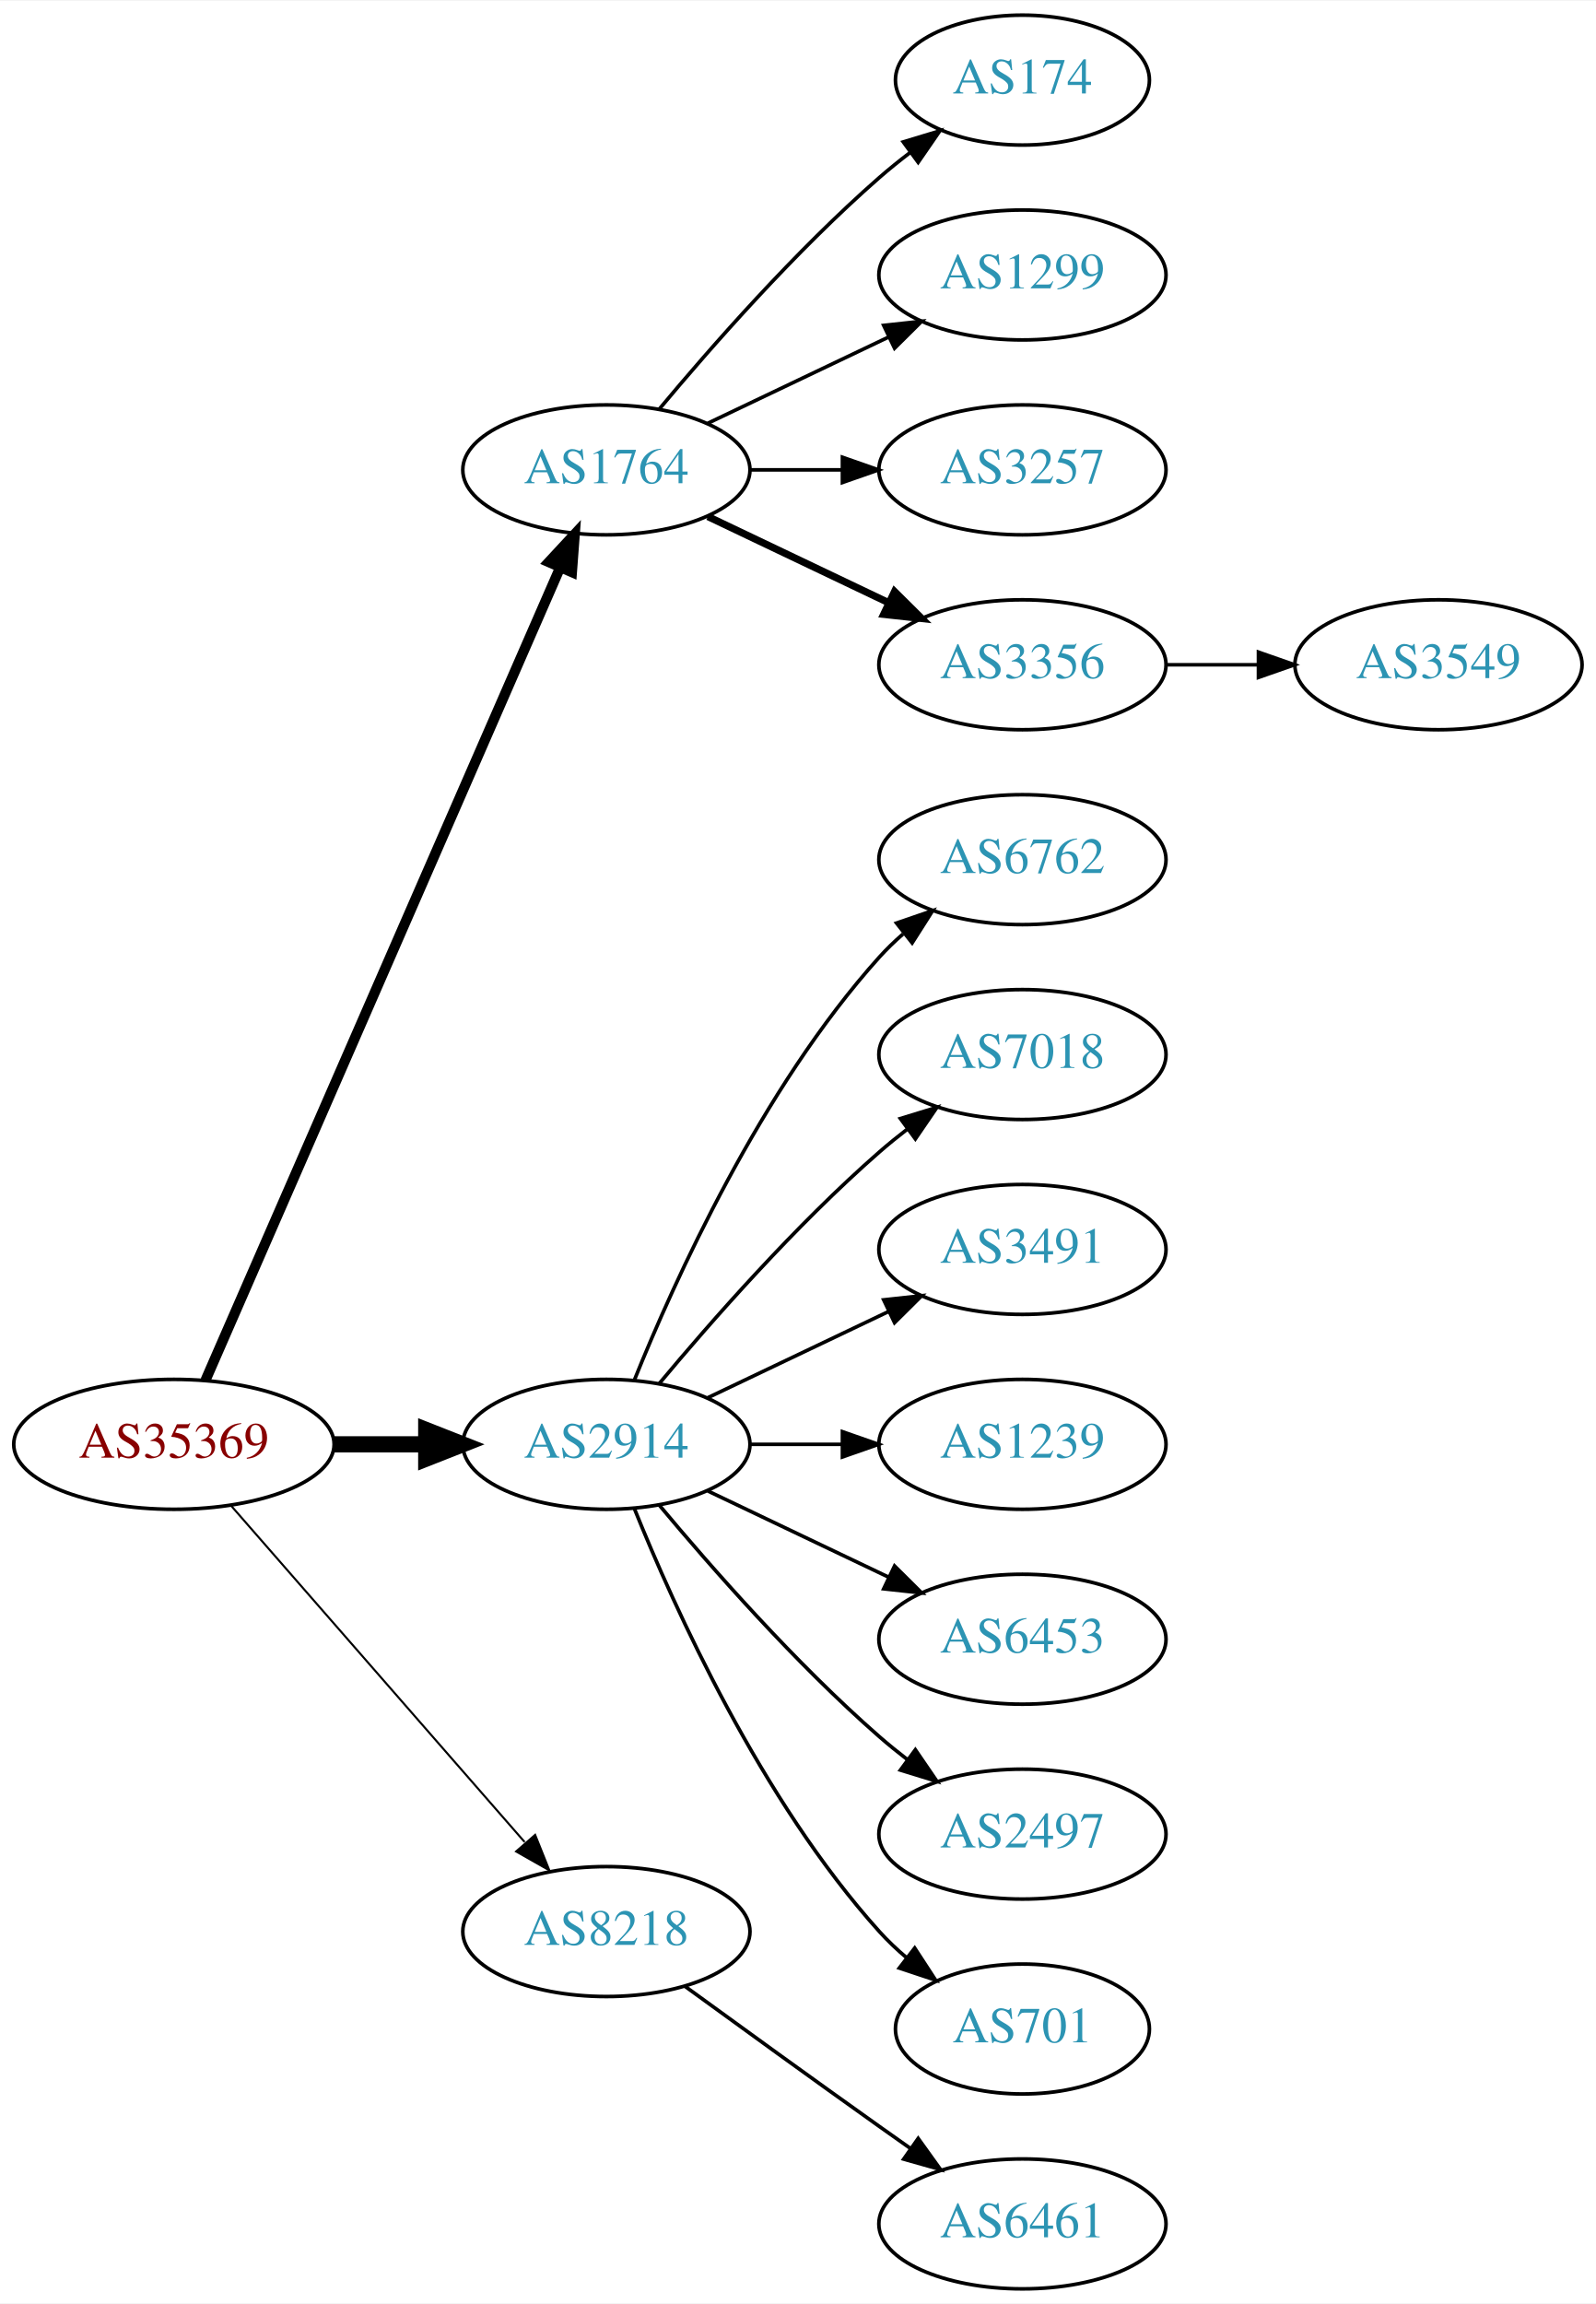
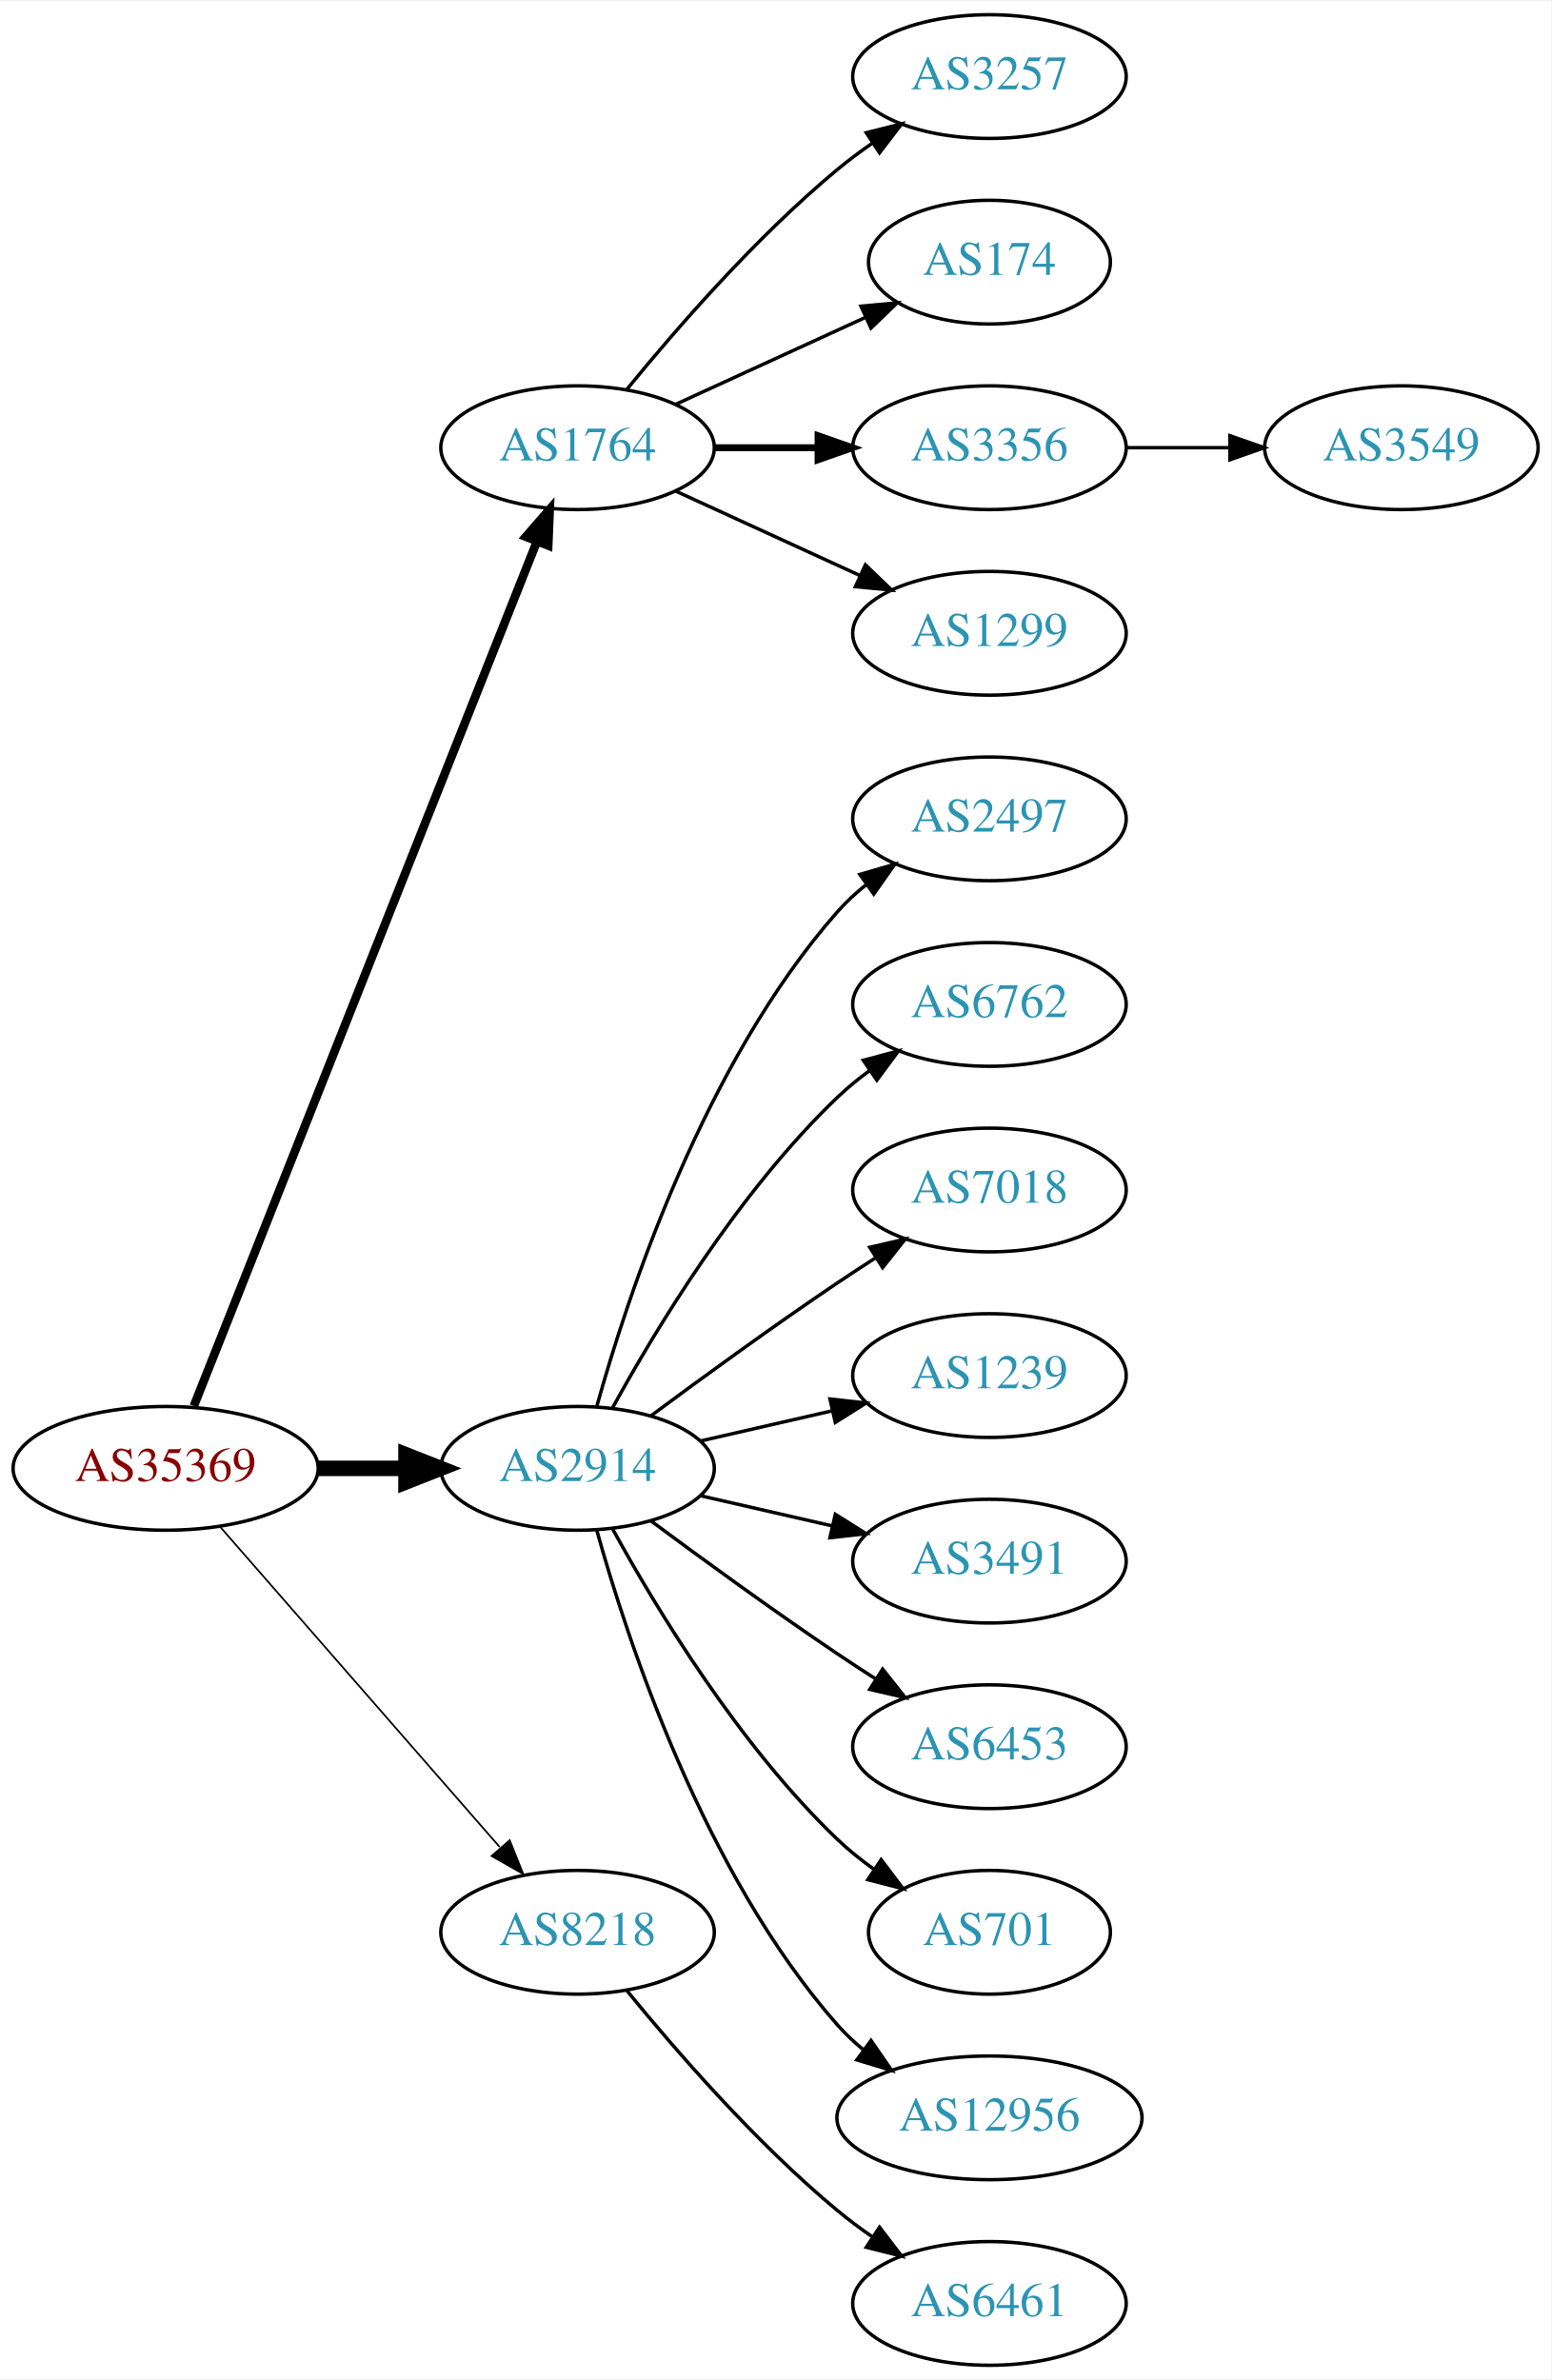
- <svg xmlns="http://www.w3.org/2000/svg" xmlns:xlink="http://www.w3.org/1999/xlink" width="442pt" height="638pt" viewBox="0.00 0.00 442.27 638.00">
-   <g id="graph0" class="graph" transform="scale(1 1) rotate(0) translate(4 634)">
-     <polygon fill="white" stroke="none" points="-4,4 -4,-634 438.271,-634 438.271,4 -4,4" />
+ <svg xmlns="http://www.w3.org/2000/svg" xmlns:xlink="http://www.w3.org/1999/xlink" width="451pt" height="692pt" viewBox="0.00 0.00 451.37 692.00">
+   <g id="graph0" class="graph" transform="scale(1 1) rotate(0) translate(4 688)">
+     <polygon fill="white" stroke="none" points="-4,4 -4,-688 447.37,-688 447.37,4 -4,4" />
    <g id="node1" class="node">
      <g id="a_node1">
        <a xlink:href="/asn/35369" xlink:title="AS35369 ~ LINZAG-TELEKOM-AS [AT]">
-           <ellipse fill="#ffffff" stroke="black" cx="44.196" cy="-234" rx="44.393" ry="18" />
-           <text text-anchor="middle" x="44.196" y="-230.3" font-family="Times,serif" font-size="14.00" fill="#880000">AS35369</text>
+           <ellipse fill="#ffffff" stroke="black" cx="44.196" cy="-261" rx="44.393" ry="18" />
+           <text text-anchor="middle" x="44.196" y="-257.3" font-family="Times,serif" font-size="14.00" fill="#880000">AS35369</text>
        </a>
      </g>
    </g>
    <g id="node2" class="node">
      <g id="a_node2">
        <a xlink:href="/asn/1764" xlink:title="AS1764 ~ NEXTLAYER-AS [AT]">
-           <ellipse fill="#ffffff" stroke="black" cx="164.039" cy="-504" rx="39.794" ry="18" />
-           <text text-anchor="middle" x="164.039" y="-500.3" font-family="Times,serif" font-size="14.00" fill="#2c94b3">AS1764</text>
+           <ellipse fill="#ffffff" stroke="black" cx="164.039" cy="-558" rx="39.794" ry="18" />
+           <text text-anchor="middle" x="164.039" y="-554.3" font-family="Times,serif" font-size="14.00" fill="#2c94b3">AS1764</text>
        </a>
      </g>
    </g>
    <g id="edge1" class="edge">
-       <path fill="none" stroke="black" stroke-width="2.812" d="M52.928,-251.715C73.029,-297.771 127.038,-421.514 151.141,-476.739" />
-       <polygon fill="black" stroke="black" stroke-width="2.812" points="148.07,-478.454 155.278,-486.219 154.486,-475.654 148.07,-478.454" />
+       <path fill="none" stroke="black" stroke-width="2.5" d="M52.39,-279.132C72.325,-329.373 128.366,-470.615 152.148,-530.553" />
+       <polygon fill="black" stroke="black" stroke-width="2.5" points="148.997,-532.101 155.939,-540.106 155.504,-529.52 148.997,-532.101" />
    </g>
    <g id="node3" class="node">
      <g id="a_node3">
        <a xlink:href="/asn/2914" xlink:title="AS2914 ~ NTT America, Inc. [US]">
-           <ellipse fill="#ffffff" stroke="black" cx="164.039" cy="-234" rx="39.794" ry="18" />
-           <text text-anchor="middle" x="164.039" y="-230.3" font-family="Times,serif" font-size="14.00" fill="#2c94b3">AS2914</text>
+           <ellipse fill="#ffffff" stroke="black" cx="164.039" cy="-261" rx="39.794" ry="18" />
+           <text text-anchor="middle" x="164.039" y="-257.3" font-family="Times,serif" font-size="14.00" fill="#2c94b3">AS2914</text>
        </a>
      </g>
    </g>
    <g id="edge2" class="edge">
-       <path fill="none" stroke="black" stroke-width="4.5" d="M88.407,-234C96.72,-234 105.482,-234 113.965,-234" />
-       <polygon fill="black" stroke="black" stroke-width="4.5" points="114.123,-237.938 124.123,-234 114.123,-230.063 114.123,-237.938" />
+       <path fill="none" stroke="black" stroke-width="4.5" d="M88.407,-261C96.72,-261 105.482,-261 113.965,-261" />
+       <polygon fill="black" stroke="black" stroke-width="4.5" points="114.123,-264.938 124.123,-261 114.123,-257.063 114.123,-264.938" />
    </g>
    <g id="node4" class="node">
      <g id="a_node4">
        <a xlink:href="/asn/8218" xlink:title="AS8218 ~ legacy Neotelecoms [FR]">
-           <ellipse fill="#ffffff" stroke="black" cx="164.039" cy="-99" rx="39.794" ry="18" />
-           <text text-anchor="middle" x="164.039" y="-95.3" font-family="Times,serif" font-size="14.00" fill="#2c94b3">AS8218</text>
+           <ellipse fill="#ffffff" stroke="black" cx="164.039" cy="-126" rx="39.794" ry="18" />
+           <text text-anchor="middle" x="164.039" y="-122.3" font-family="Times,serif" font-size="14.00" fill="#2c94b3">AS8218</text>
        </a>
      </g>
    </g>
    <g id="edge3" class="edge">
-       <path fill="none" stroke="black" stroke-width="0.562" d="M60.121,-216.902C80.663,-193.369 117.782,-150.845 141.379,-123.813" />
-       <polygon fill="black" stroke="black" stroke-width="0.562" points="144.296,-125.794 148.235,-115.959 139.022,-121.191 144.296,-125.794" />
+       <path fill="none" stroke="black" stroke-width="0.5" d="M60.121,-243.902C80.663,-220.369 117.782,-177.845 141.379,-150.813" />
+       <polygon fill="black" stroke="black" stroke-width="0.5" points="144.296,-152.794 148.235,-142.959 139.022,-148.191 144.296,-152.794" />
    </g>
    <g id="node5" class="node">
      <g id="a_node5">
-         <a xlink:href="/asn/174" xlink:title="AS174 ~ Cogent Communications [US]">
-           <ellipse fill="#ffffff" stroke="black" cx="279.332" cy="-612" rx="35.194" ry="18" />
-           <text text-anchor="middle" x="279.332" y="-608.3" font-family="Times,serif" font-size="14.00" fill="#2c94b3">AS174</text>
+         <a xlink:href="/asn/3257" xlink:title="AS3257 ~ GTT [DE]">
+           <ellipse fill="#ffffff" stroke="black" cx="283.881" cy="-666" rx="39.794" ry="18" />
+           <text text-anchor="middle" x="283.881" y="-662.3" font-family="Times,serif" font-size="14.00" fill="#2c94b3">AS3257</text>
        </a>
      </g>
    </g>
    <g id="edge4" class="edge">
-       <path fill="none" stroke="black" d="M178.669,-520.817C192.951,-537.929 216.498,-564.745 239.685,-585 242.355,-587.332 245.228,-589.648 248.158,-591.886" />
-       <polygon fill="black" stroke="black" points="246.309,-594.87 256.449,-597.939 250.436,-589.216 246.309,-594.87" />
+       <path fill="none" stroke="black" d="M178.458,-575.065C192.572,-592.375 215.987,-619.345 239.685,-639 242.901,-641.668 246.402,-644.27 249.972,-646.741" />
+       <polygon fill="black" stroke="black" points="248.05,-649.666 258.329,-652.236 251.896,-643.817 248.05,-649.666" />
    </g>
    <g id="node6" class="node">
      <g id="a_node6">
-         <a xlink:href="/asn/1299" xlink:title="AS1299 ~ Telia Carrier [EU]">
-           <ellipse fill="#ffffff" stroke="black" cx="279.332" cy="-558" rx="39.794" ry="18" />
-           <text text-anchor="middle" x="279.332" y="-554.3" font-family="Times,serif" font-size="14.00" fill="#2c94b3">AS1299</text>
+         <a xlink:href="/asn/174" xlink:title="AS174 ~ Cogent Communications [US]">
+           <ellipse fill="#ffffff" stroke="black" cx="283.881" cy="-612" rx="35.194" ry="18" />
+           <text text-anchor="middle" x="283.881" y="-608.3" font-family="Times,serif" font-size="14.00" fill="#2c94b3">AS174</text>
        </a>
      </g>
    </g>
    <g id="edge5" class="edge">
-       <path fill="none" stroke="black" d="M192.175,-516.934C207.169,-524.081 225.99,-533.052 242.213,-540.785" />
-       <polygon fill="black" stroke="black" points="240.884,-544.028 251.417,-545.171 243.895,-537.709 240.884,-544.028" />
+       <path fill="none" stroke="black" d="M192.667,-570.661C209.084,-578.183 230.065,-587.798 247.662,-595.861" />
+       <polygon fill="black" stroke="black" points="246.49,-599.174 257.04,-600.158 249.407,-592.811 246.49,-599.174" />
    </g>
    <g id="node7" class="node">
      <g id="a_node7">
-         <a xlink:href="/asn/3257" xlink:title="AS3257 ~ GTT [DE]">
-           <ellipse fill="#ffffff" stroke="black" cx="279.332" cy="-504" rx="39.794" ry="18" />
-           <text text-anchor="middle" x="279.332" y="-500.3" font-family="Times,serif" font-size="14.00" fill="#2c94b3">AS3257</text>
+         <a xlink:href="/asn/3356" xlink:title="AS3356 ~ Level 3 Parent, LLC [US]">
+           <ellipse fill="#ffffff" stroke="black" cx="283.881" cy="-558" rx="39.794" ry="18" />
+           <text text-anchor="middle" x="283.881" y="-554.3" font-family="Times,serif" font-size="14.00" fill="#2c94b3">AS3356</text>
        </a>
      </g>
    </g>
    <g id="edge6" class="edge">
-       <path fill="none" stroke="black" d="M203.711,-504C211.914,-504 220.678,-504 229.21,-504" />
-       <polygon fill="black" stroke="black" points="229.449,-507.5 239.449,-504 229.449,-500.5 229.449,-507.5" />
+       <path fill="none" stroke="black" stroke-width="2" d="M203.951,-558C213.505,-558 223.854,-558 233.817,-558" />
+       <polygon fill="black" stroke="black" stroke-width="2" points="234.009,-561.5 244.009,-558 234.009,-554.5 234.009,-561.5" />
    </g>
    <g id="node8" class="node">
      <g id="a_node8">
-         <a xlink:href="/asn/3356" xlink:title="AS3356 ~ Level 3 Parent, LLC [US]">
-           <ellipse fill="#ffffff" stroke="black" cx="279.332" cy="-450" rx="39.794" ry="18" />
-           <text text-anchor="middle" x="279.332" y="-446.3" font-family="Times,serif" font-size="14.00" fill="#2c94b3">AS3356</text>
+         <a xlink:href="/asn/1299" xlink:title="AS1299 ~ Telia Carrier [EU]">
+           <ellipse fill="#ffffff" stroke="black" cx="283.881" cy="-504" rx="39.794" ry="18" />
+           <text text-anchor="middle" x="283.881" y="-500.3" font-family="Times,serif" font-size="14.00" fill="#2c94b3">AS1299</text>
        </a>
      </g>
    </g>
    <g id="edge7" class="edge">
-       <path fill="none" stroke="black" stroke-width="2" d="M192.175,-491.066C207.169,-483.919 225.99,-474.948 242.213,-467.215" />
-       <polygon fill="black" stroke="black" stroke-width="2" points="243.895,-470.291 251.417,-462.829 240.884,-463.972 243.895,-470.291" />
+       <path fill="none" stroke="black" d="M192.667,-545.339C208.624,-538.027 228.895,-528.739 246.178,-520.819" />
+       <polygon fill="black" stroke="black" points="247.793,-523.929 255.425,-516.581 244.876,-517.565 247.793,-523.929" />
    </g>
    <g id="node10" class="node">
      <g id="a_node10">
-         <a xlink:href="/asn/6762" xlink:title="AS6762 ~ TELECOM ITALIA SPARKLE S.p.A. [IT]">
-           <ellipse fill="#ffffff" stroke="black" cx="279.332" cy="-396" rx="39.794" ry="18" />
-           <text text-anchor="middle" x="279.332" y="-392.3" font-family="Times,serif" font-size="14.00" fill="#2c94b3">AS6762</text>
+         <a xlink:href="/asn/2497" xlink:title="AS2497 ~ Internet Initiative Japan Inc. [JP]">
+           <ellipse fill="#ffffff" stroke="black" cx="283.881" cy="-450" rx="39.794" ry="18" />
+           <text text-anchor="middle" x="283.881" y="-446.3" font-family="Times,serif" font-size="14.00" fill="#2c94b3">AS2497</text>
        </a>
      </g>
    </g>
    <g id="edge9" class="edge">
-       <path fill="none" stroke="black" d="M171.786,-251.787C182.837,-279.243 206.891,-332.578 239.685,-369 241.688,-371.224 243.906,-373.363 246.239,-375.397" />
-       <polygon fill="black" stroke="black" points="244.437,-378.433 254.458,-381.873 248.769,-372.935 244.437,-378.433" />
+       <path fill="none" stroke="black" d="M169.612,-278.946C178.517,-310.995 200.801,-378.842 239.685,-423 242.169,-425.821 245.019,-428.449 248.044,-430.871" />
+       <polygon fill="black" stroke="black" points="246.162,-433.828 256.334,-436.791 250.23,-428.131 246.162,-433.828" />
    </g>
    <g id="node11" class="node">
      <g id="a_node11">
-         <a xlink:href="/asn/7018" xlink:title="AS7018 ~ AT&amp;T Services, Inc. [US]">
-           <ellipse fill="#ffffff" stroke="black" cx="279.332" cy="-342" rx="39.794" ry="18" />
-           <text text-anchor="middle" x="279.332" y="-338.3" font-family="Times,serif" font-size="14.00" fill="#2c94b3">AS7018</text>
+         <a xlink:href="/asn/6762" xlink:title="AS6762 ~ TELECOM ITALIA SPARKLE S.p.A. [IT]">
+           <ellipse fill="#ffffff" stroke="black" cx="283.881" cy="-396" rx="39.794" ry="18" />
+           <text text-anchor="middle" x="283.881" y="-392.3" font-family="Times,serif" font-size="14.00" fill="#2c94b3">AS6762</text>
        </a>
      </g>
    </g>
    <g id="edge10" class="edge">
-       <path fill="none" stroke="black" d="M178.669,-250.817C192.951,-267.929 216.498,-294.745 239.685,-315 242.151,-317.154 244.789,-319.294 247.487,-321.372" />
-       <polygon fill="black" stroke="black" points="245.512,-324.264 255.641,-327.37 249.66,-318.625 245.512,-324.264" />
+       <path fill="none" stroke="black" d="M174.28,-278.713C186.825,-301.561 211.002,-341.611 239.685,-369 242.553,-371.739 245.742,-374.347 249.051,-376.785" />
+       <polygon fill="black" stroke="black" points="247.175,-379.742 257.411,-382.477 251.114,-373.956 247.175,-379.742" />
    </g>
    <g id="node12" class="node">
      <g id="a_node12">
-         <a xlink:href="/asn/3491" xlink:title="AS3491 ~ PCCW Global, Inc. [US]">
-           <ellipse fill="#ffffff" stroke="black" cx="279.332" cy="-288" rx="39.794" ry="18" />
-           <text text-anchor="middle" x="279.332" y="-284.3" font-family="Times,serif" font-size="14.00" fill="#2c94b3">AS3491</text>
+         <a xlink:href="/asn/7018" xlink:title="AS7018 ~ AT&amp;T Services, Inc. [US]">
+           <ellipse fill="#ffffff" stroke="black" cx="283.881" cy="-342" rx="39.794" ry="18" />
+           <text text-anchor="middle" x="283.881" y="-338.3" font-family="Times,serif" font-size="14.00" fill="#2c94b3">AS7018</text>
        </a>
      </g>
    </g>
    <g id="edge11" class="edge">
-       <path fill="none" stroke="black" d="M192.175,-246.934C207.169,-254.081 225.99,-263.052 242.213,-270.785" />
-       <polygon fill="black" stroke="black" points="240.884,-274.028 251.417,-275.171 243.895,-267.709 240.884,-274.028" />
+       <path fill="none" stroke="black" d="M185.369,-276.277C200.231,-287.304 220.976,-302.407 239.685,-315 243.234,-317.389 246.984,-319.839 250.733,-322.242" />
+       <polygon fill="black" stroke="black" points="249.059,-325.325 259.381,-327.712 252.801,-319.409 249.059,-325.325" />
    </g>
    <g id="node13" class="node">
      <g id="a_node13">
        <a xlink:href="/asn/1239" xlink:title="AS1239 ~ Sprint [US]">
-           <ellipse fill="#ffffff" stroke="black" cx="279.332" cy="-234" rx="39.794" ry="18" />
-           <text text-anchor="middle" x="279.332" y="-230.3" font-family="Times,serif" font-size="14.00" fill="#2c94b3">AS1239</text>
+           <ellipse fill="#ffffff" stroke="black" cx="283.881" cy="-288" rx="39.794" ry="18" />
+           <text text-anchor="middle" x="283.881" y="-284.3" font-family="Times,serif" font-size="14.00" fill="#2c94b3">AS1239</text>
        </a>
      </g>
    </g>
    <g id="edge12" class="edge">
-       <path fill="none" stroke="black" d="M203.711,-234C211.914,-234 220.678,-234 229.21,-234" />
-       <polygon fill="black" stroke="black" points="229.449,-237.5 239.449,-234 229.449,-230.5 229.449,-237.5" />
+       <path fill="none" stroke="black" d="M199.758,-268.955C211.758,-271.704 225.379,-274.825 238.071,-277.733" />
+       <polygon fill="black" stroke="black" points="237.474,-281.187 248.003,-280.009 239.037,-274.364 237.474,-281.187" />
    </g>
    <g id="node14" class="node">
      <g id="a_node14">
-         <a xlink:href="/asn/6453" xlink:title="AS6453 ~ TATA COMMUNICATIONS (AMERICA) INC [US]">
-           <ellipse fill="#ffffff" stroke="black" cx="279.332" cy="-180" rx="39.794" ry="18" />
-           <text text-anchor="middle" x="279.332" y="-176.3" font-family="Times,serif" font-size="14.00" fill="#2c94b3">AS6453</text>
+         <a xlink:href="/asn/3491" xlink:title="AS3491 ~ PCCW Global, Inc. [US]">
+           <ellipse fill="#ffffff" stroke="black" cx="283.881" cy="-234" rx="39.794" ry="18" />
+           <text text-anchor="middle" x="283.881" y="-230.3" font-family="Times,serif" font-size="14.00" fill="#2c94b3">AS3491</text>
        </a>
      </g>
    </g>
    <g id="edge13" class="edge">
-       <path fill="none" stroke="black" d="M192.175,-221.066C207.169,-213.919 225.99,-204.948 242.213,-197.215" />
-       <polygon fill="black" stroke="black" points="243.895,-200.291 251.417,-192.829 240.884,-193.972 243.895,-200.291" />
+       <path fill="none" stroke="black" d="M199.758,-253.045C211.758,-250.296 225.379,-247.175 238.071,-244.267" />
+       <polygon fill="black" stroke="black" points="239.037,-247.636 248.003,-241.991 237.474,-240.813 239.037,-247.636" />
    </g>
    <g id="node15" class="node">
      <g id="a_node15">
-         <a xlink:href="/asn/2497" xlink:title="AS2497 ~ Internet Initiative Japan Inc. [JP]">
-           <ellipse fill="#ffffff" stroke="black" cx="279.332" cy="-126" rx="39.794" ry="18" />
-           <text text-anchor="middle" x="279.332" y="-122.3" font-family="Times,serif" font-size="14.00" fill="#2c94b3">AS2497</text>
+         <a xlink:href="/asn/6453" xlink:title="AS6453 ~ TATA COMMUNICATIONS (AMERICA) INC [US]">
+           <ellipse fill="#ffffff" stroke="black" cx="283.881" cy="-180" rx="39.794" ry="18" />
+           <text text-anchor="middle" x="283.881" y="-176.3" font-family="Times,serif" font-size="14.00" fill="#2c94b3">AS6453</text>
        </a>
      </g>
    </g>
    <g id="edge14" class="edge">
-       <path fill="none" stroke="black" d="M178.669,-217.183C192.951,-200.071 216.498,-173.255 239.685,-153 242.151,-150.846 244.789,-148.706 247.487,-146.628" />
-       <polygon fill="black" stroke="black" points="249.66,-149.375 255.641,-140.63 245.512,-143.736 249.66,-149.375" />
+       <path fill="none" stroke="black" d="M185.369,-245.723C200.231,-234.696 220.976,-219.593 239.685,-207 243.234,-204.611 246.984,-202.161 250.733,-199.758" />
+       <polygon fill="black" stroke="black" points="252.801,-202.591 259.381,-194.288 249.059,-196.675 252.801,-202.591" />
    </g>
    <g id="node16" class="node">
      <g id="a_node16">
        <a xlink:href="/asn/701" xlink:title="AS701 ~ UUNET [US]">
-           <ellipse fill="#ffffff" stroke="black" cx="279.332" cy="-72" rx="35.194" ry="18" />
-           <text text-anchor="middle" x="279.332" y="-68.3" font-family="Times,serif" font-size="14.00" fill="#2c94b3">AS701</text>
+           <ellipse fill="#ffffff" stroke="black" cx="283.881" cy="-126" rx="35.194" ry="18" />
+           <text text-anchor="middle" x="283.881" y="-122.3" font-family="Times,serif" font-size="14.00" fill="#2c94b3">AS701</text>
        </a>
      </g>
    </g>
    <g id="edge15" class="edge">
-       <path fill="none" stroke="black" d="M171.786,-216.213C182.837,-188.757 206.891,-135.422 239.685,-99 242.001,-96.428 244.606,-93.969 247.341,-91.657" />
-       <polygon fill="black" stroke="black" points="249.479,-94.428 255.264,-85.552 245.207,-88.883 249.479,-94.428" />
+       <path fill="none" stroke="black" d="M174.28,-243.287C186.825,-220.439 211.002,-180.389 239.685,-153 242.939,-149.893 246.606,-146.954 250.393,-144.24" />
+       <polygon fill="black" stroke="black" points="252.37,-147.128 258.761,-138.678 248.495,-141.299 252.37,-147.128" />
    </g>
    <g id="node17" class="node">
      <g id="a_node17">
+         <a xlink:href="/asn/12956" xlink:title="AS12956 ~ TELXIUS [ES]">
+           <ellipse fill="#ffffff" stroke="black" cx="283.881" cy="-72" rx="44.393" ry="18" />
+           <text text-anchor="middle" x="283.881" y="-68.3" font-family="Times,serif" font-size="14.00" fill="#2c94b3">AS12956</text>
+         </a>
+       </g>
+     </g>
+     <g id="edge16" class="edge">
+       <path fill="none" stroke="black" d="M169.612,-243.054C178.517,-211.005 200.801,-143.158 239.685,-99 241.975,-96.399 244.577,-93.962 247.34,-91.699" />
+       <polygon fill="black" stroke="black" points="249.419,-94.514 255.434,-85.792 245.293,-88.86 249.419,-94.514" />
+     </g>
+     <g id="node18" class="node">
+       <g id="a_node18">
        <a xlink:href="/asn/6461" xlink:title="AS6461 ~ Zayo Bandwidth [US]">
-           <ellipse fill="#ffffff" stroke="black" cx="279.332" cy="-18" rx="39.794" ry="18" />
-           <text text-anchor="middle" x="279.332" y="-14.3" font-family="Times,serif" font-size="14.00" fill="#2c94b3">AS6461</text>
-         </a>
-       </g>
-     </g>
-     <g id="edge16" class="edge">
-       <path fill="none" stroke="black" d="M185.887,-83.778C200.821,-72.909 221.435,-57.975 239.685,-45 242.506,-42.995 245.449,-40.915 248.397,-38.841" />
-       <polygon fill="black" stroke="black" points="250.443,-41.681 256.621,-33.074 246.424,-35.95 250.443,-41.681" />
+           <ellipse fill="#ffffff" stroke="black" cx="283.881" cy="-18" rx="39.794" ry="18" />
+           <text text-anchor="middle" x="283.881" y="-14.3" font-family="Times,serif" font-size="14.00" fill="#2c94b3">AS6461</text>
+         </a>
+       </g>
+     </g>
+     <g id="edge17" class="edge">
+       <path fill="none" stroke="black" d="M178.458,-108.935C192.572,-91.625 215.987,-64.655 239.685,-45 242.901,-42.332 246.402,-39.73 249.972,-37.259" />
+       <polygon fill="black" stroke="black" points="251.896,-40.183 258.329,-31.764 248.05,-34.334 251.896,-40.183" />
    </g>
    <g id="node9" class="node">
      <g id="a_node9">
        <a xlink:href="/asn/3549" xlink:title="AS3549 ~ Level 3 Parent, LLC [US]">
-           <ellipse fill="#ffffff" stroke="black" cx="394.625" cy="-450" rx="39.794" ry="18" />
-           <text text-anchor="middle" x="394.625" y="-446.3" font-family="Times,serif" font-size="14.00" fill="#2c94b3">AS3549</text>
+           <ellipse fill="#ffffff" stroke="black" cx="403.724" cy="-558" rx="39.794" ry="18" />
+           <text text-anchor="middle" x="403.724" y="-554.3" font-family="Times,serif" font-size="14.00" fill="#2c94b3">AS3549</text>
        </a>
      </g>
    </g>
    <g id="edge8" class="edge">
-       <path fill="none" stroke="black" d="M319.004,-450C327.207,-450 335.971,-450 344.503,-450" />
-       <polygon fill="black" stroke="black" points="344.742,-453.5 354.742,-450 344.742,-446.5 344.742,-453.5" />
+       <path fill="none" stroke="black" d="M323.794,-558C333.347,-558 343.697,-558 353.659,-558" />
+       <polygon fill="black" stroke="black" points="353.852,-561.5 363.852,-558 353.852,-554.5 353.852,-561.5" />
    </g>
  </g>
</svg>
